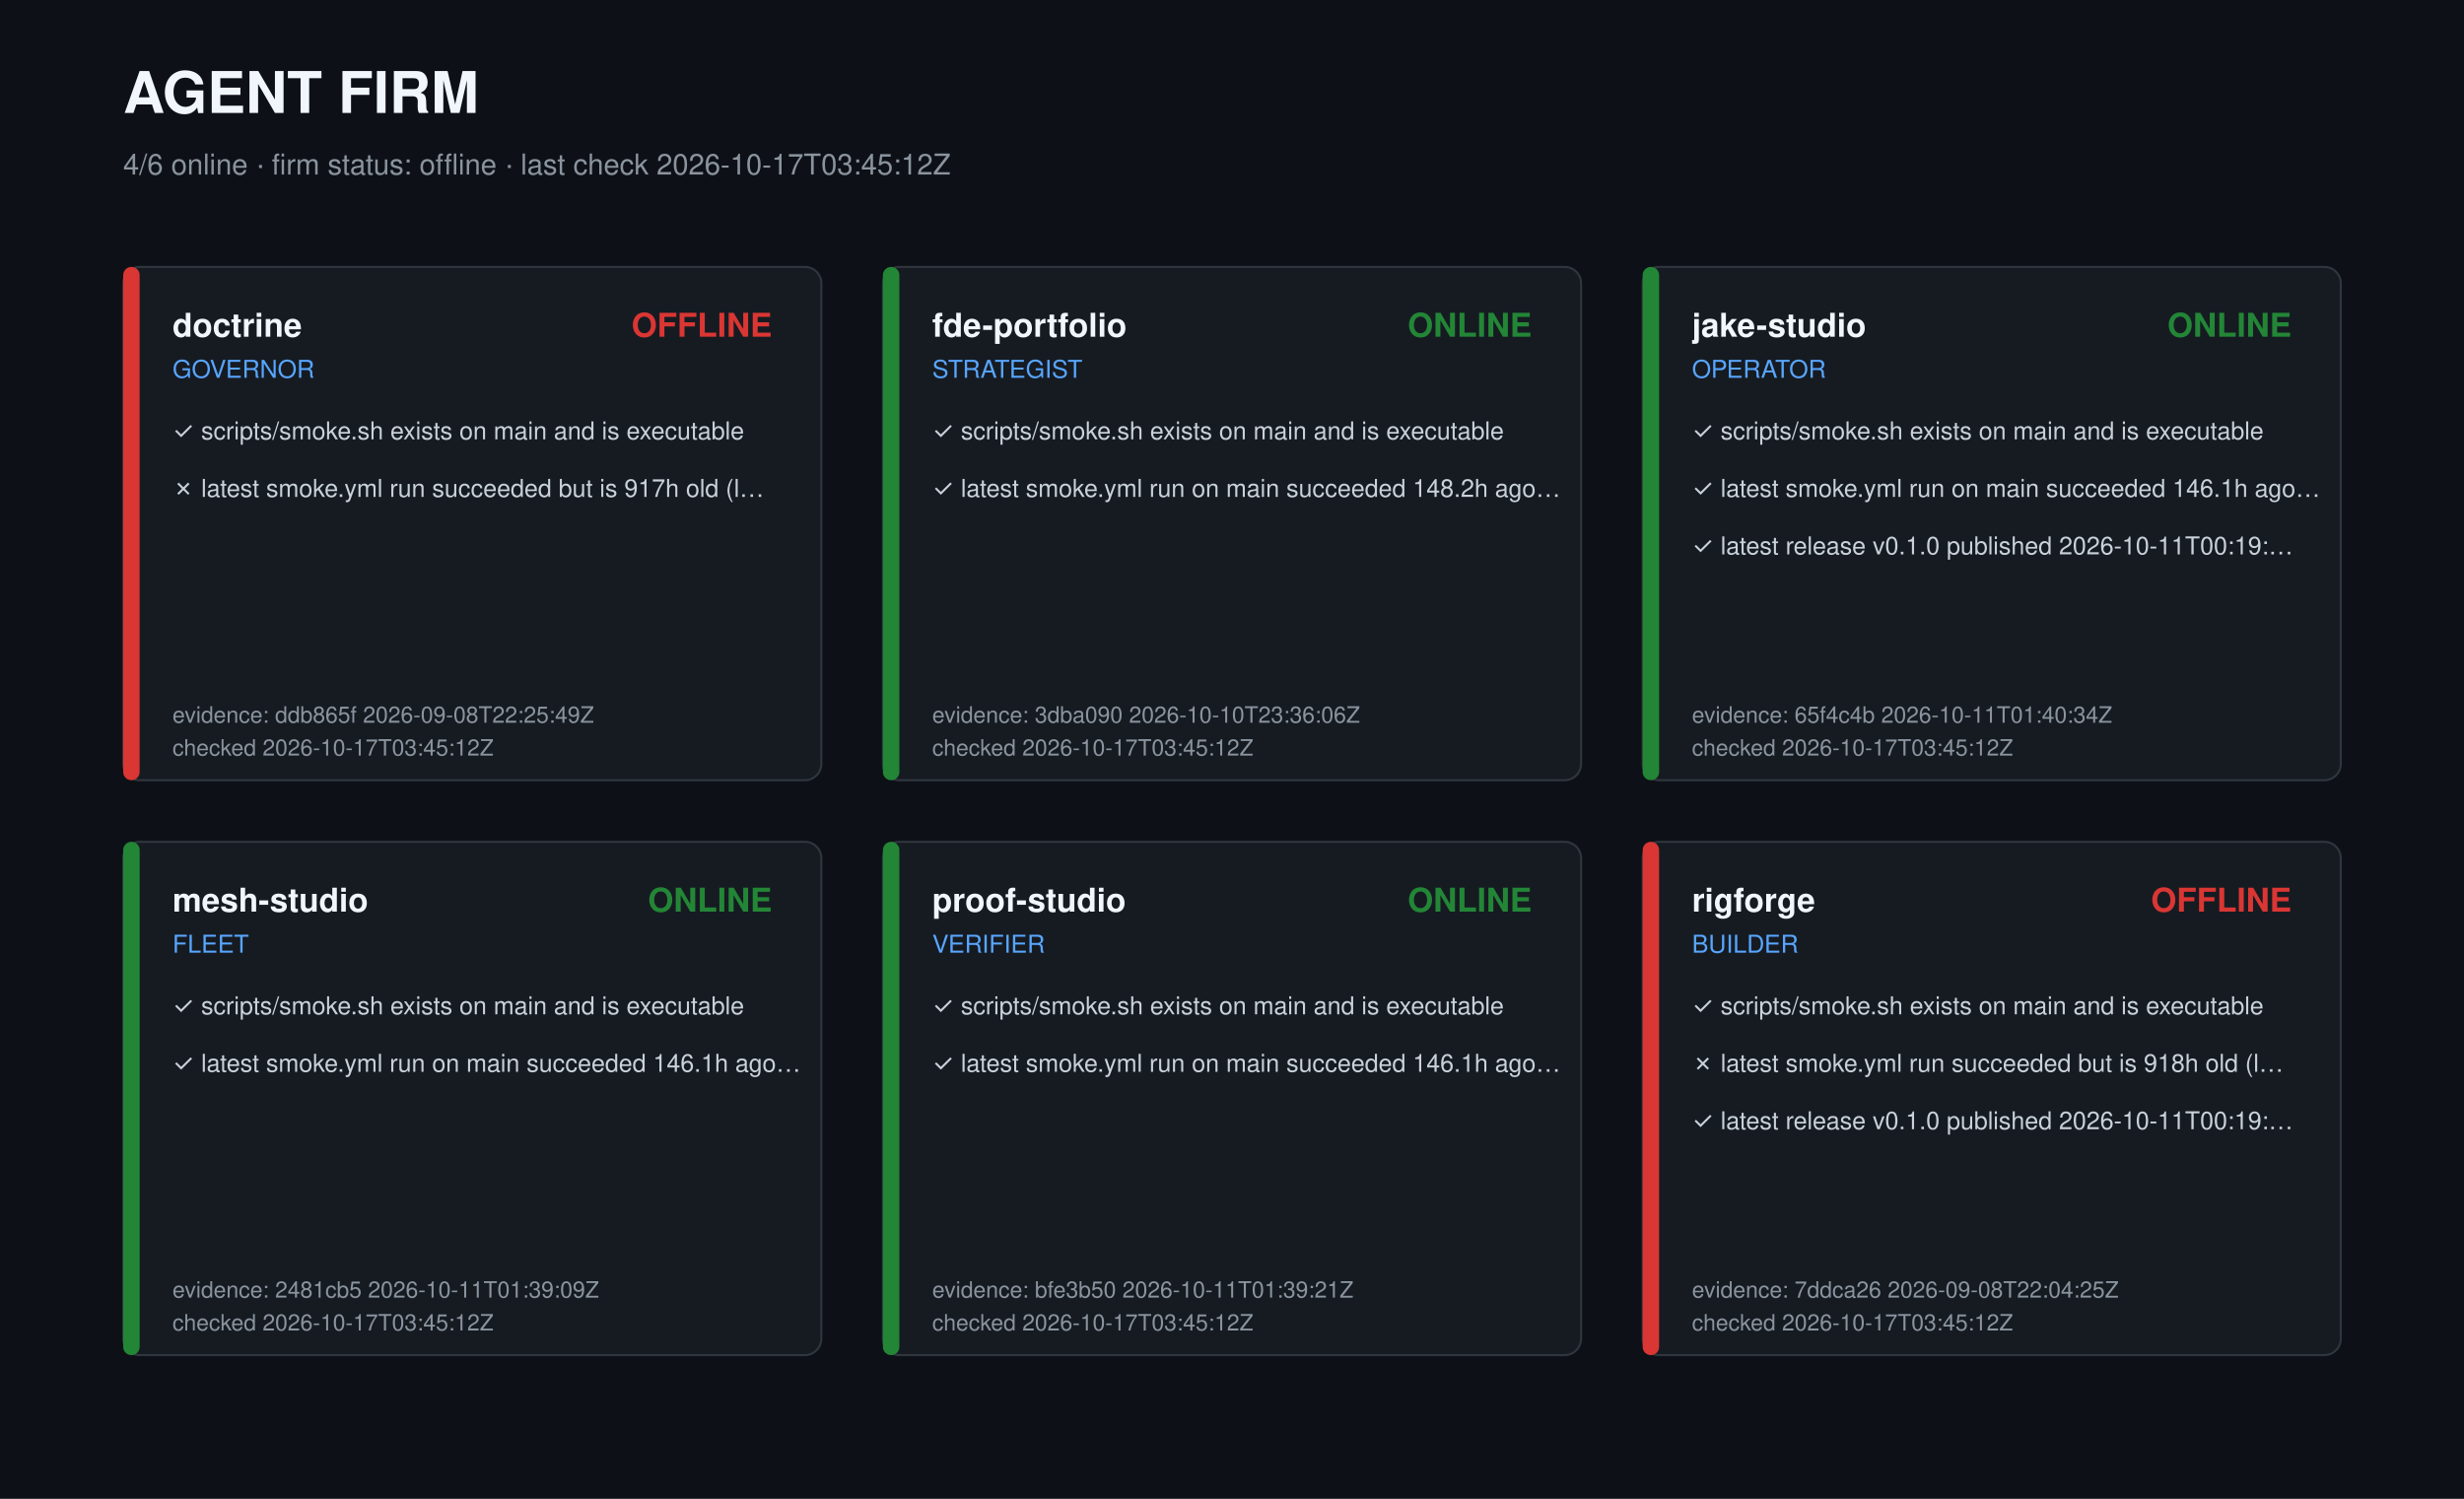
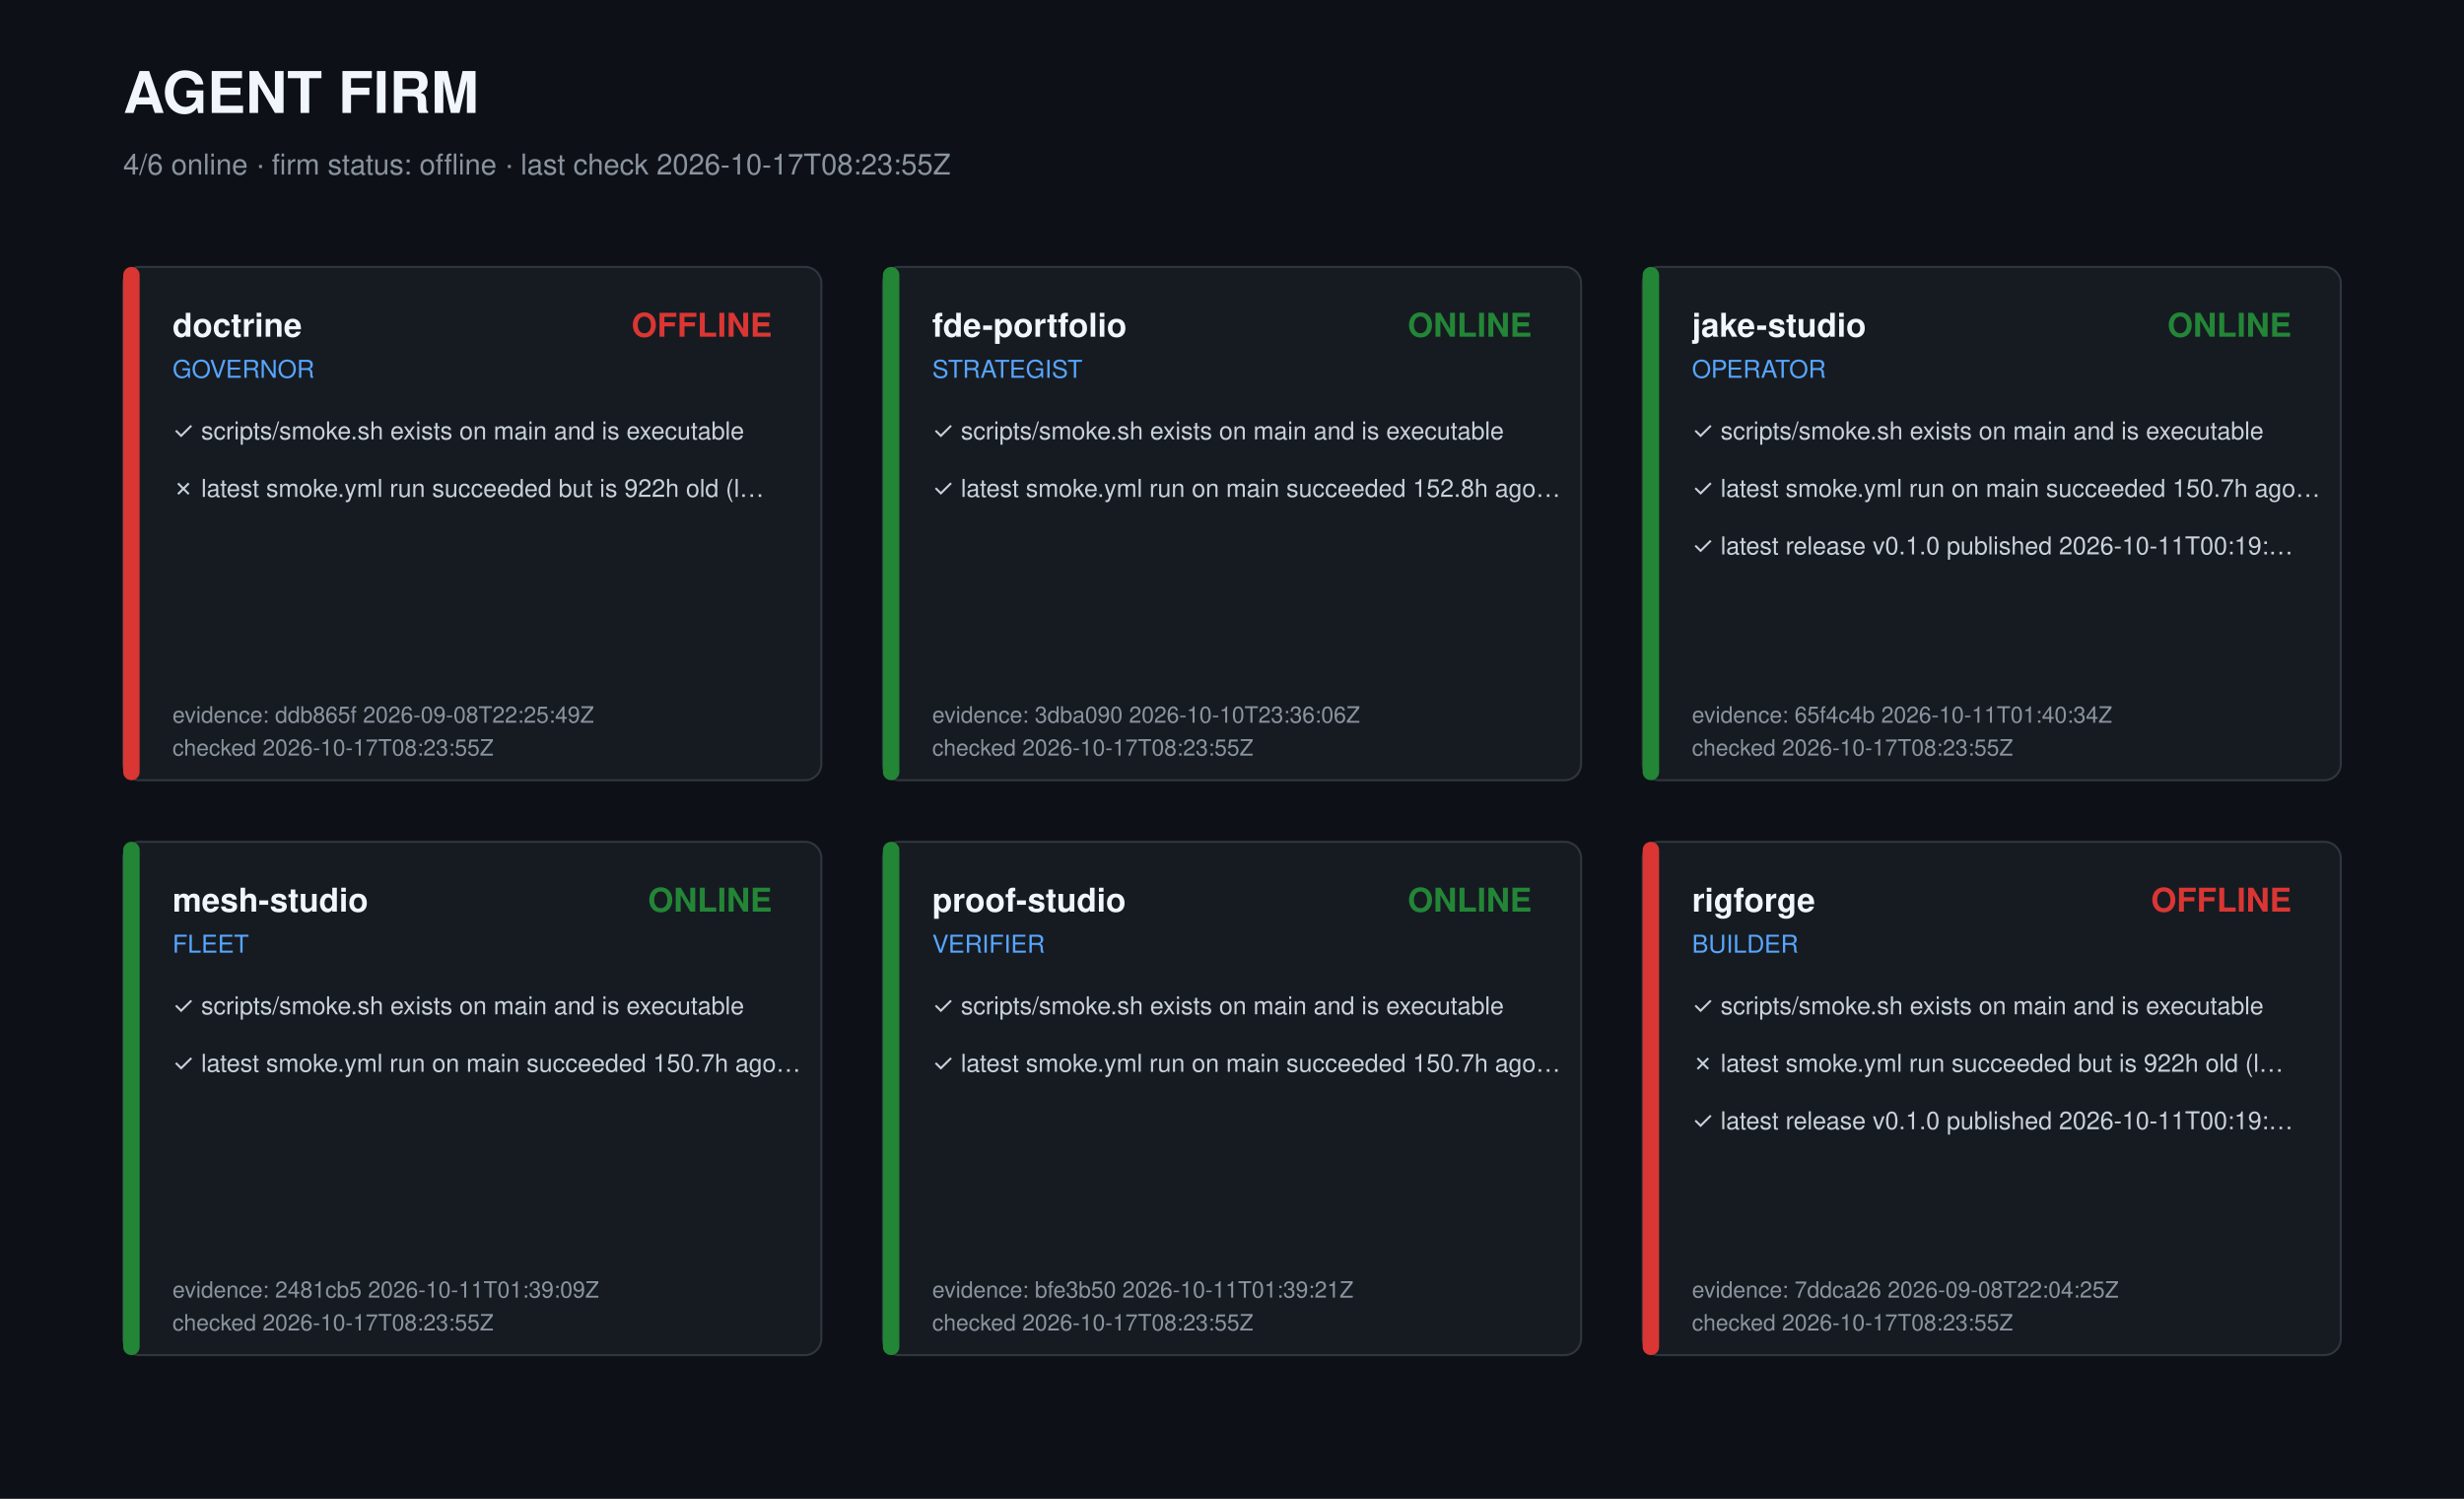
<svg xmlns="http://www.w3.org/2000/svg" width="1200" height="730" viewBox="0 0 1200 730" role="img" aria-label="Agent firm dashboard">
  <style>text{font-family:-apple-system,Segoe UI,Helvetica,Arial,sans-serif;fill:#c9d1d9}.t{font-size:28px;font-weight:700;fill:#f0f6fc}.s{font-size:14px;fill:#8b949e}.r{font-size:16px;font-weight:600;fill:#f0f6fc}.k{font-size:12px;fill:#58a6ff}.c{font-size:12px}.m{font-size:11px;fill:#8b949e}</style>
  <rect width="1200" height="730" fill="#0d1117" />
  <text class="t" x="60" y="55">AGENT FIRM</text>
-   <text class="s" x="60" y="85">4/6 online · firm status: offline · last check 2026-10-17T03:45:12Z</text>
+   <text class="s" x="60" y="85">4/6 online · firm status: offline · last check 2026-10-17T08:23:55Z</text>
  <g transform="translate(60,130)">
    <rect width="340" height="250" rx="8" fill="#161b22" stroke="#30363d" />
    <rect width="8" height="250" rx="4" fill="#da3633" />
    <text class="r" x="24" y="34">doctrine</text>
    <text class="k" x="24" y="54">GOVERNOR</text>
    <text class="r" x="316" y="34" text-anchor="end" fill="#da3633" style="fill:#da3633">OFFLINE</text>
    <text class="c" x="24" y="84">✓ scripts/smoke.sh exists on main and is executable</text>
-     <text class="c" x="24" y="112">✗ latest smoke.yml run succeeded but is 917h old (l…</text>
+     <text class="c" x="24" y="112">✗ latest smoke.yml run succeeded but is 922h old (l…</text>
    <text class="m" x="24" y="222">evidence: ddb865f 2026-09-08T22:25:49Z</text>
-     <text class="m" x="24" y="238">checked 2026-10-17T03:45:12Z</text>
+     <text class="m" x="24" y="238">checked 2026-10-17T08:23:55Z</text>
  </g>
  <g transform="translate(430,130)">
    <rect width="340" height="250" rx="8" fill="#161b22" stroke="#30363d" />
    <rect width="8" height="250" rx="4" fill="#238636" />
    <text class="r" x="24" y="34">fde-portfolio</text>
    <text class="k" x="24" y="54">STRATEGIST</text>
    <text class="r" x="316" y="34" text-anchor="end" fill="#238636" style="fill:#238636">ONLINE</text>
    <text class="c" x="24" y="84">✓ scripts/smoke.sh exists on main and is executable</text>
-     <text class="c" x="24" y="112">✓ latest smoke.yml run on main succeeded 148.2h ago…</text>
+     <text class="c" x="24" y="112">✓ latest smoke.yml run on main succeeded 152.8h ago…</text>
    <text class="m" x="24" y="222">evidence: 3dba090 2026-10-10T23:36:06Z</text>
-     <text class="m" x="24" y="238">checked 2026-10-17T03:45:12Z</text>
+     <text class="m" x="24" y="238">checked 2026-10-17T08:23:55Z</text>
  </g>
  <g transform="translate(800,130)">
    <rect width="340" height="250" rx="8" fill="#161b22" stroke="#30363d" />
    <rect width="8" height="250" rx="4" fill="#238636" />
    <text class="r" x="24" y="34">jake-studio</text>
    <text class="k" x="24" y="54">OPERATOR</text>
    <text class="r" x="316" y="34" text-anchor="end" fill="#238636" style="fill:#238636">ONLINE</text>
    <text class="c" x="24" y="84">✓ scripts/smoke.sh exists on main and is executable</text>
-     <text class="c" x="24" y="112">✓ latest smoke.yml run on main succeeded 146.1h ago…</text>
+     <text class="c" x="24" y="112">✓ latest smoke.yml run on main succeeded 150.7h ago…</text>
    <text class="c" x="24" y="140">✓ latest release v0.1.0 published 2026-10-11T00:19:…</text>
    <text class="m" x="24" y="222">evidence: 65f4c4b 2026-10-11T01:40:34Z</text>
-     <text class="m" x="24" y="238">checked 2026-10-17T03:45:12Z</text>
+     <text class="m" x="24" y="238">checked 2026-10-17T08:23:55Z</text>
  </g>
  <g transform="translate(60,410)">
    <rect width="340" height="250" rx="8" fill="#161b22" stroke="#30363d" />
    <rect width="8" height="250" rx="4" fill="#238636" />
    <text class="r" x="24" y="34">mesh-studio</text>
    <text class="k" x="24" y="54">FLEET</text>
    <text class="r" x="316" y="34" text-anchor="end" fill="#238636" style="fill:#238636">ONLINE</text>
    <text class="c" x="24" y="84">✓ scripts/smoke.sh exists on main and is executable</text>
-     <text class="c" x="24" y="112">✓ latest smoke.yml run on main succeeded 146.1h ago…</text>
+     <text class="c" x="24" y="112">✓ latest smoke.yml run on main succeeded 150.7h ago…</text>
    <text class="m" x="24" y="222">evidence: 2481cb5 2026-10-11T01:39:09Z</text>
-     <text class="m" x="24" y="238">checked 2026-10-17T03:45:12Z</text>
+     <text class="m" x="24" y="238">checked 2026-10-17T08:23:55Z</text>
  </g>
  <g transform="translate(430,410)">
    <rect width="340" height="250" rx="8" fill="#161b22" stroke="#30363d" />
    <rect width="8" height="250" rx="4" fill="#238636" />
    <text class="r" x="24" y="34">proof-studio</text>
    <text class="k" x="24" y="54">VERIFIER</text>
    <text class="r" x="316" y="34" text-anchor="end" fill="#238636" style="fill:#238636">ONLINE</text>
    <text class="c" x="24" y="84">✓ scripts/smoke.sh exists on main and is executable</text>
-     <text class="c" x="24" y="112">✓ latest smoke.yml run on main succeeded 146.1h ago…</text>
+     <text class="c" x="24" y="112">✓ latest smoke.yml run on main succeeded 150.7h ago…</text>
    <text class="m" x="24" y="222">evidence: bfe3b50 2026-10-11T01:39:21Z</text>
-     <text class="m" x="24" y="238">checked 2026-10-17T03:45:12Z</text>
+     <text class="m" x="24" y="238">checked 2026-10-17T08:23:55Z</text>
  </g>
  <g transform="translate(800,410)">
    <rect width="340" height="250" rx="8" fill="#161b22" stroke="#30363d" />
    <rect width="8" height="250" rx="4" fill="#da3633" />
    <text class="r" x="24" y="34">rigforge</text>
    <text class="k" x="24" y="54">BUILDER</text>
    <text class="r" x="316" y="34" text-anchor="end" fill="#da3633" style="fill:#da3633">OFFLINE</text>
    <text class="c" x="24" y="84">✓ scripts/smoke.sh exists on main and is executable</text>
-     <text class="c" x="24" y="112">✗ latest smoke.yml run succeeded but is 918h old (l…</text>
+     <text class="c" x="24" y="112">✗ latest smoke.yml run succeeded but is 922h old (l…</text>
    <text class="c" x="24" y="140">✓ latest release v0.1.0 published 2026-10-11T00:19:…</text>
    <text class="m" x="24" y="222">evidence: 7ddca26 2026-09-08T22:04:25Z</text>
-     <text class="m" x="24" y="238">checked 2026-10-17T03:45:12Z</text>
+     <text class="m" x="24" y="238">checked 2026-10-17T08:23:55Z</text>
  </g>
</svg>
